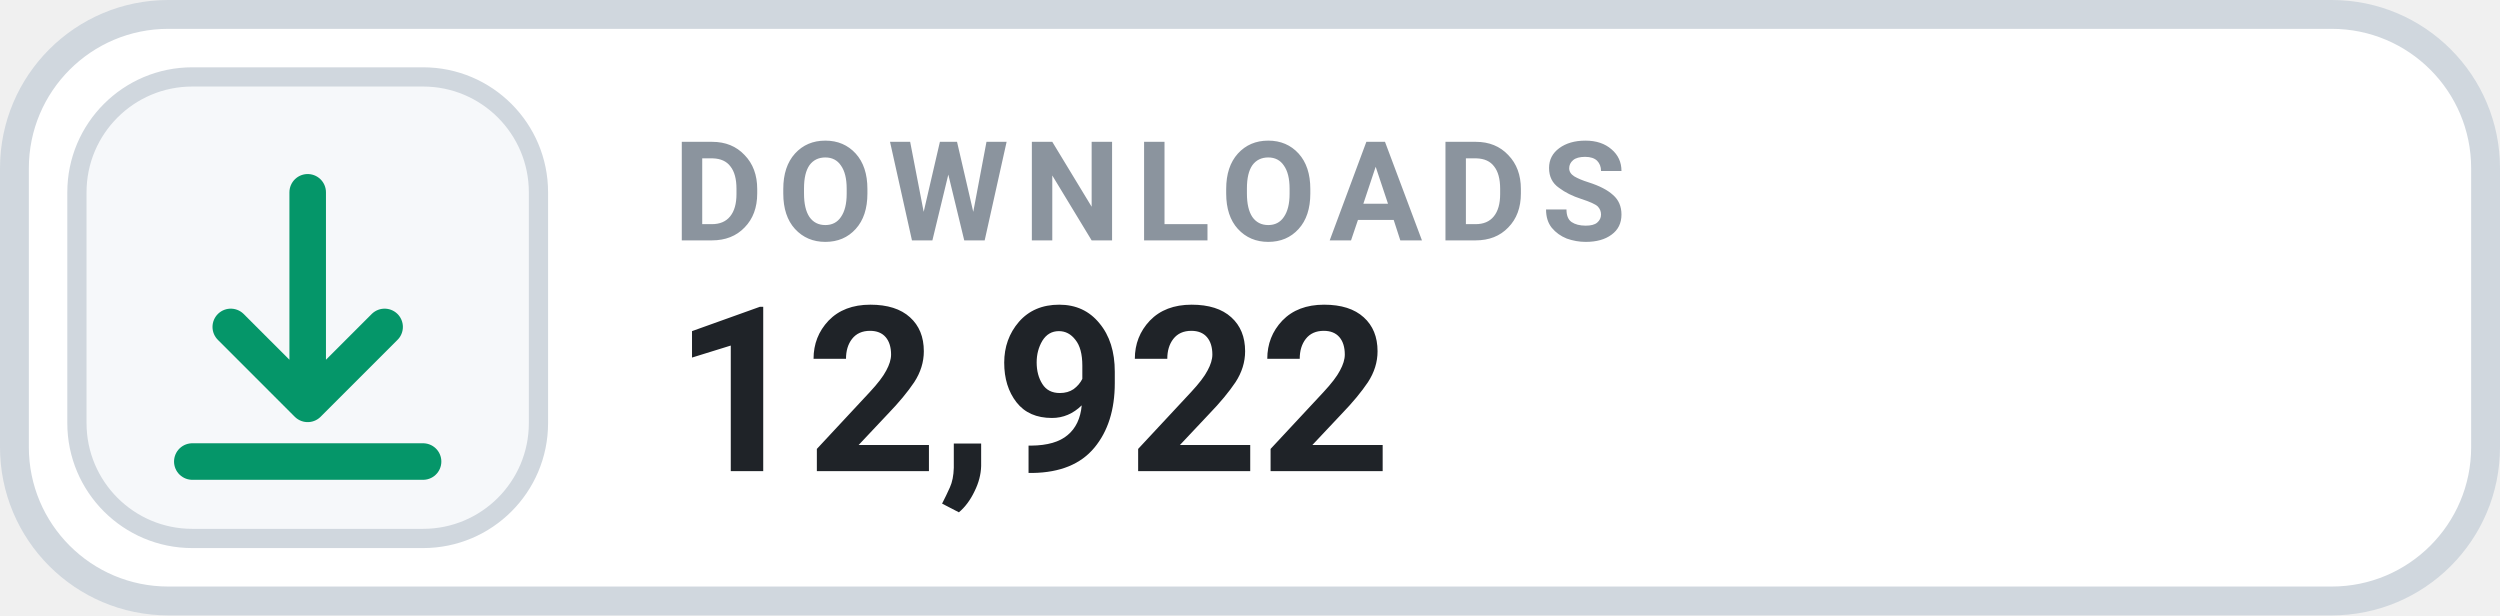
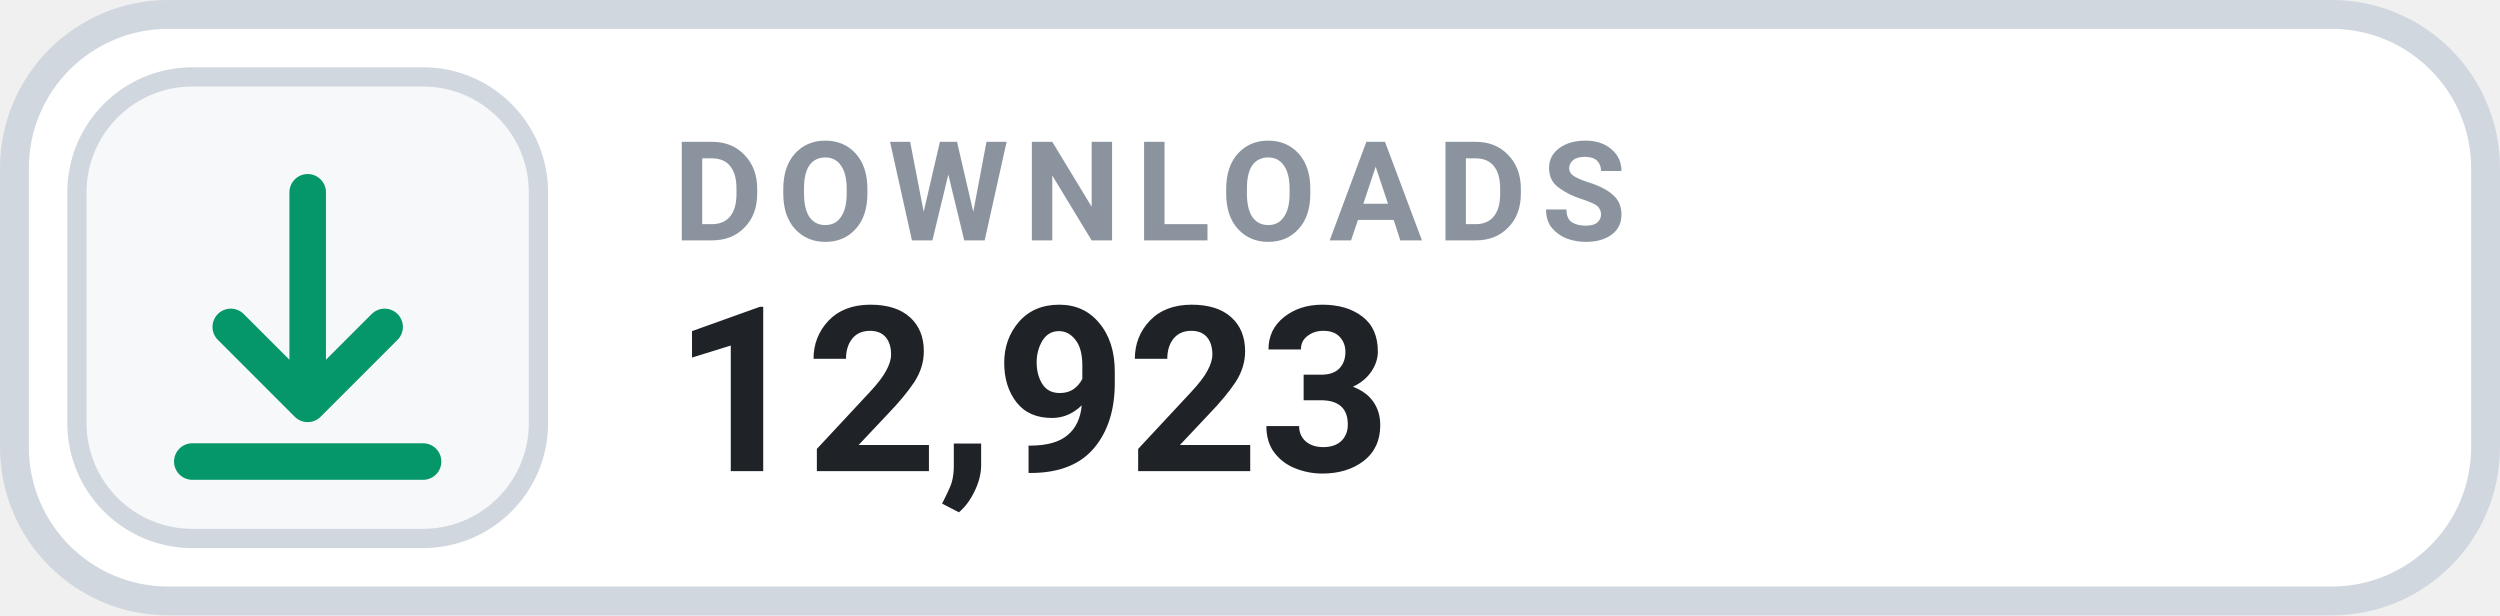
- <svg xmlns="http://www.w3.org/2000/svg" width="130" height="32" viewBox="0 0 130 32" role="img" aria-label="DOWNLOADS 12,922">
+ <svg xmlns="http://www.w3.org/2000/svg" width="130" height="32" viewBox="0 0 130 32" role="img" aria-label="DOWNLOADS 12,923">
  <rect x=".75" y=".75" width="128.5" height="30.5" rx="8" fill="#FFFFFF" stroke="#D0D7DE" stroke-width="1.5" />
  <rect x="4" y="4" width="24" height="24" rx="6" fill="#F6F8FA" stroke="#D0D7DE" stroke-width="1" />
  <g transform="translate(16 16)" style="color:#059669;">
    <path d="M0 -6 v11 m0 0 l4 -4 m-4 4 l-4 -4 M-6 8 h12" fill="none" stroke="currentColor" stroke-width="1.9" stroke-linecap="round" stroke-linejoin="round" />
  </g>
  <text x="35" y="12.5" fill="#8B949E" font-family="-apple-system,BlinkMacSystemFont,'Segoe UI',Roboto,Helvetica,Arial,sans-serif" font-size="7.2" font-weight="700" letter-spacing=".75">DOWNLOADS</text>
-   <text x="35" y="24.5" fill="#1F2328" font-family="-apple-system,BlinkMacSystemFont,'Segoe UI',Roboto,Helvetica,Arial,sans-serif" font-size="12" font-weight="700">12,922</text>
+   <text x="35" y="24.5" fill="#1F2328" font-family="-apple-system,BlinkMacSystemFont,'Segoe UI',Roboto,Helvetica,Arial,sans-serif" font-size="12" font-weight="700">12,923</text>
</svg>
